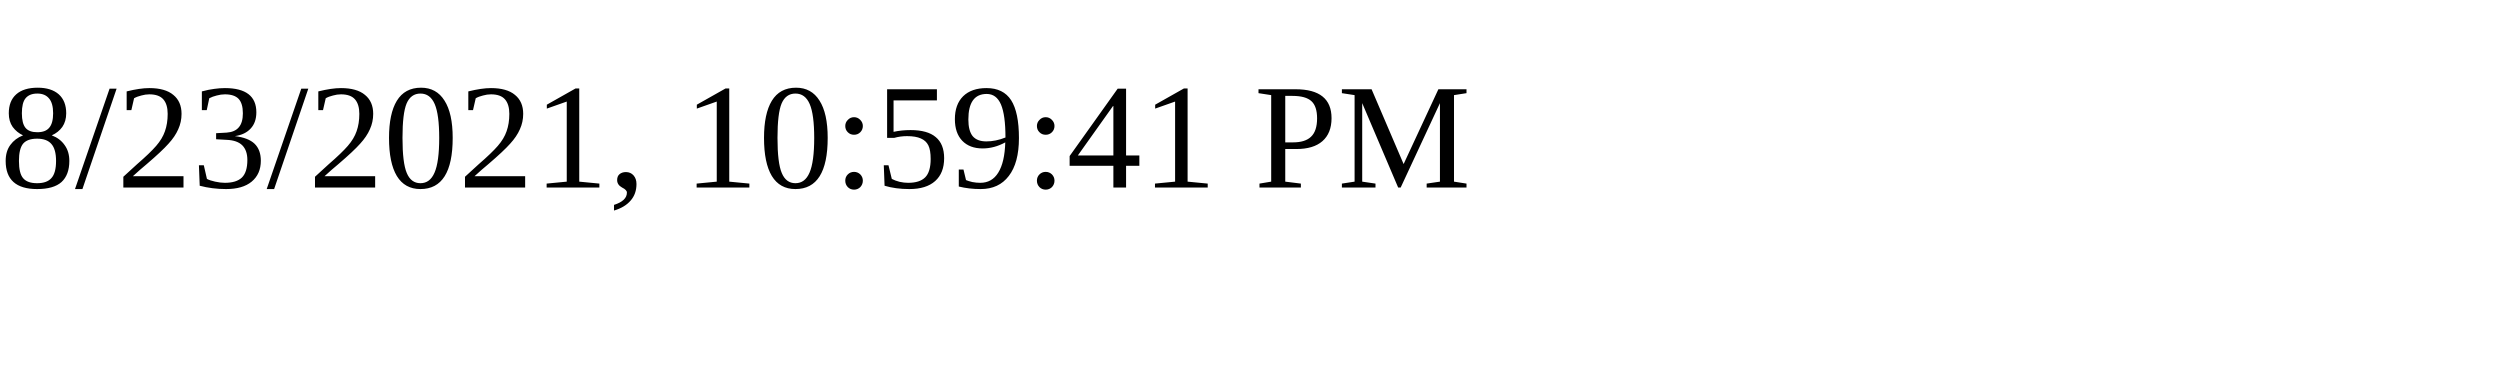
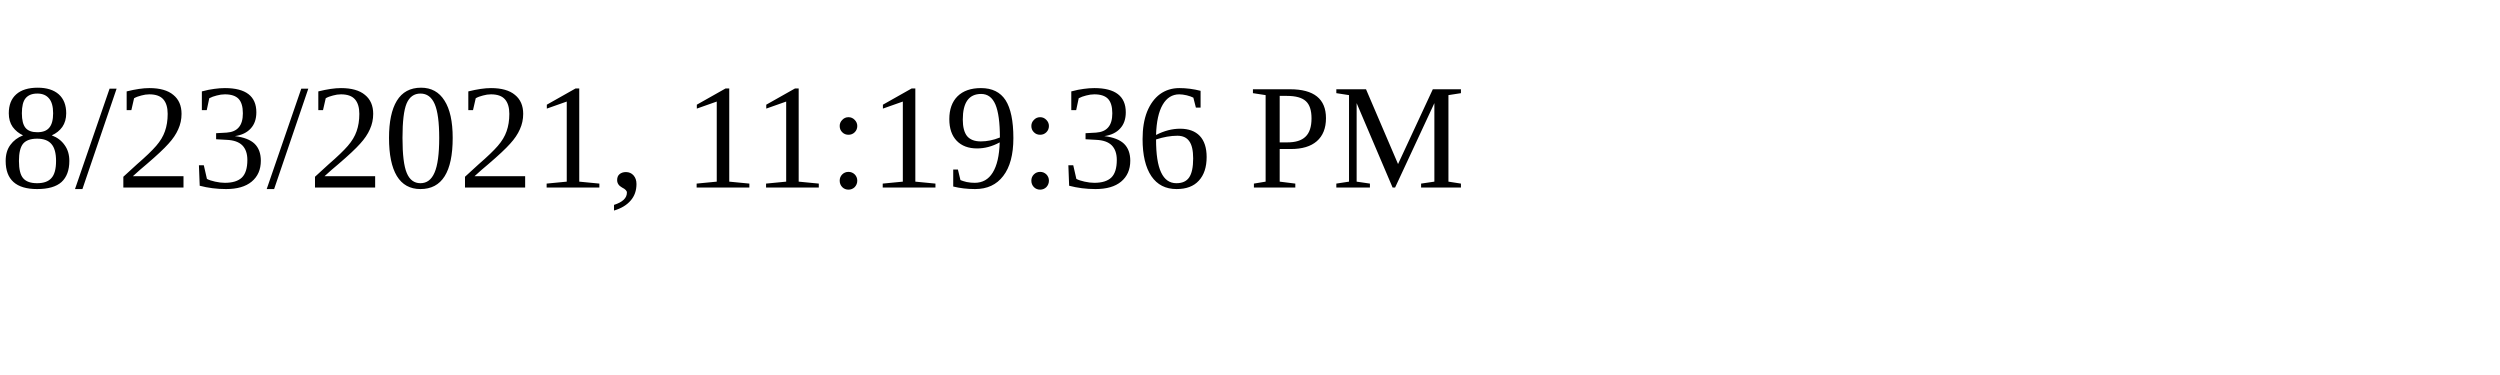
<svg xmlns="http://www.w3.org/2000/svg" height="30" width="200">
-   <text x="0" y="15">8/23/2021, 10:59:41 PM</text>
+   <text x="0" y="15">8/23/2021, 11:19:36 PM</text>
</svg>
